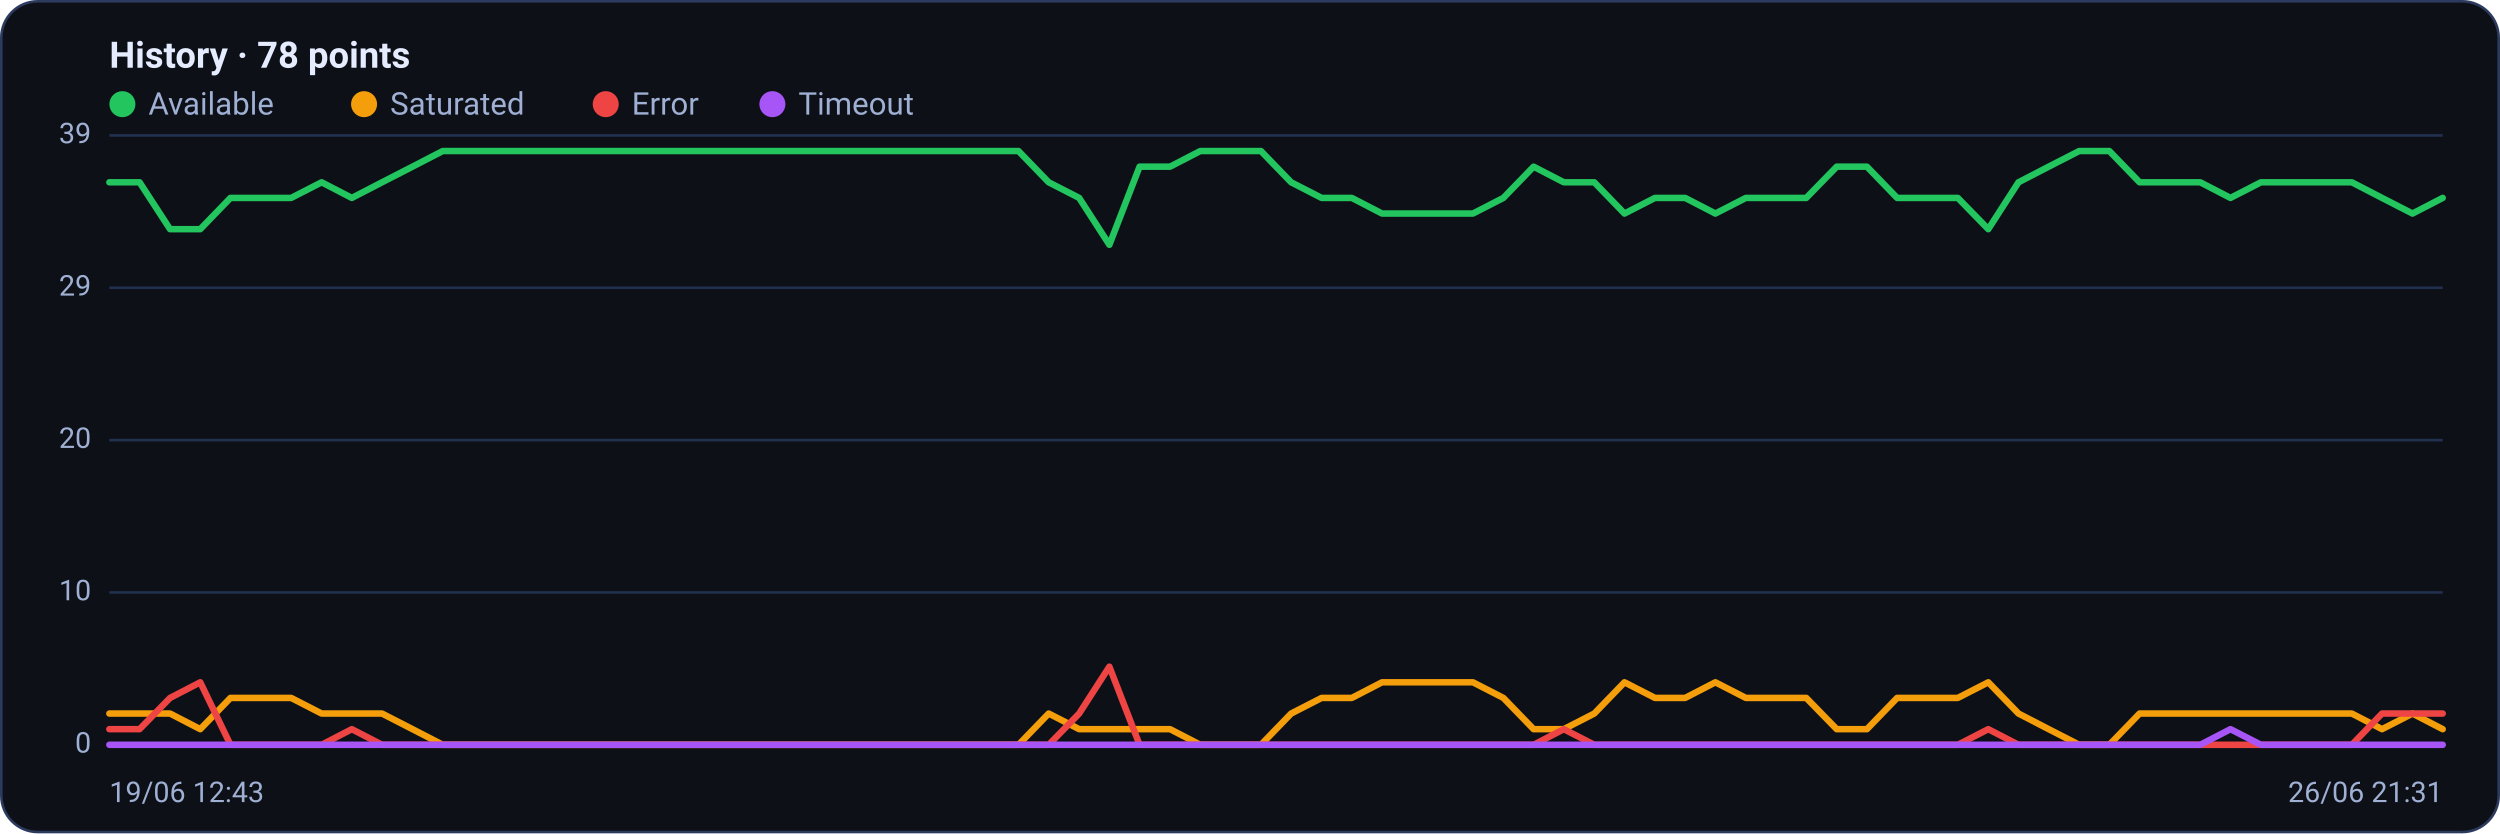
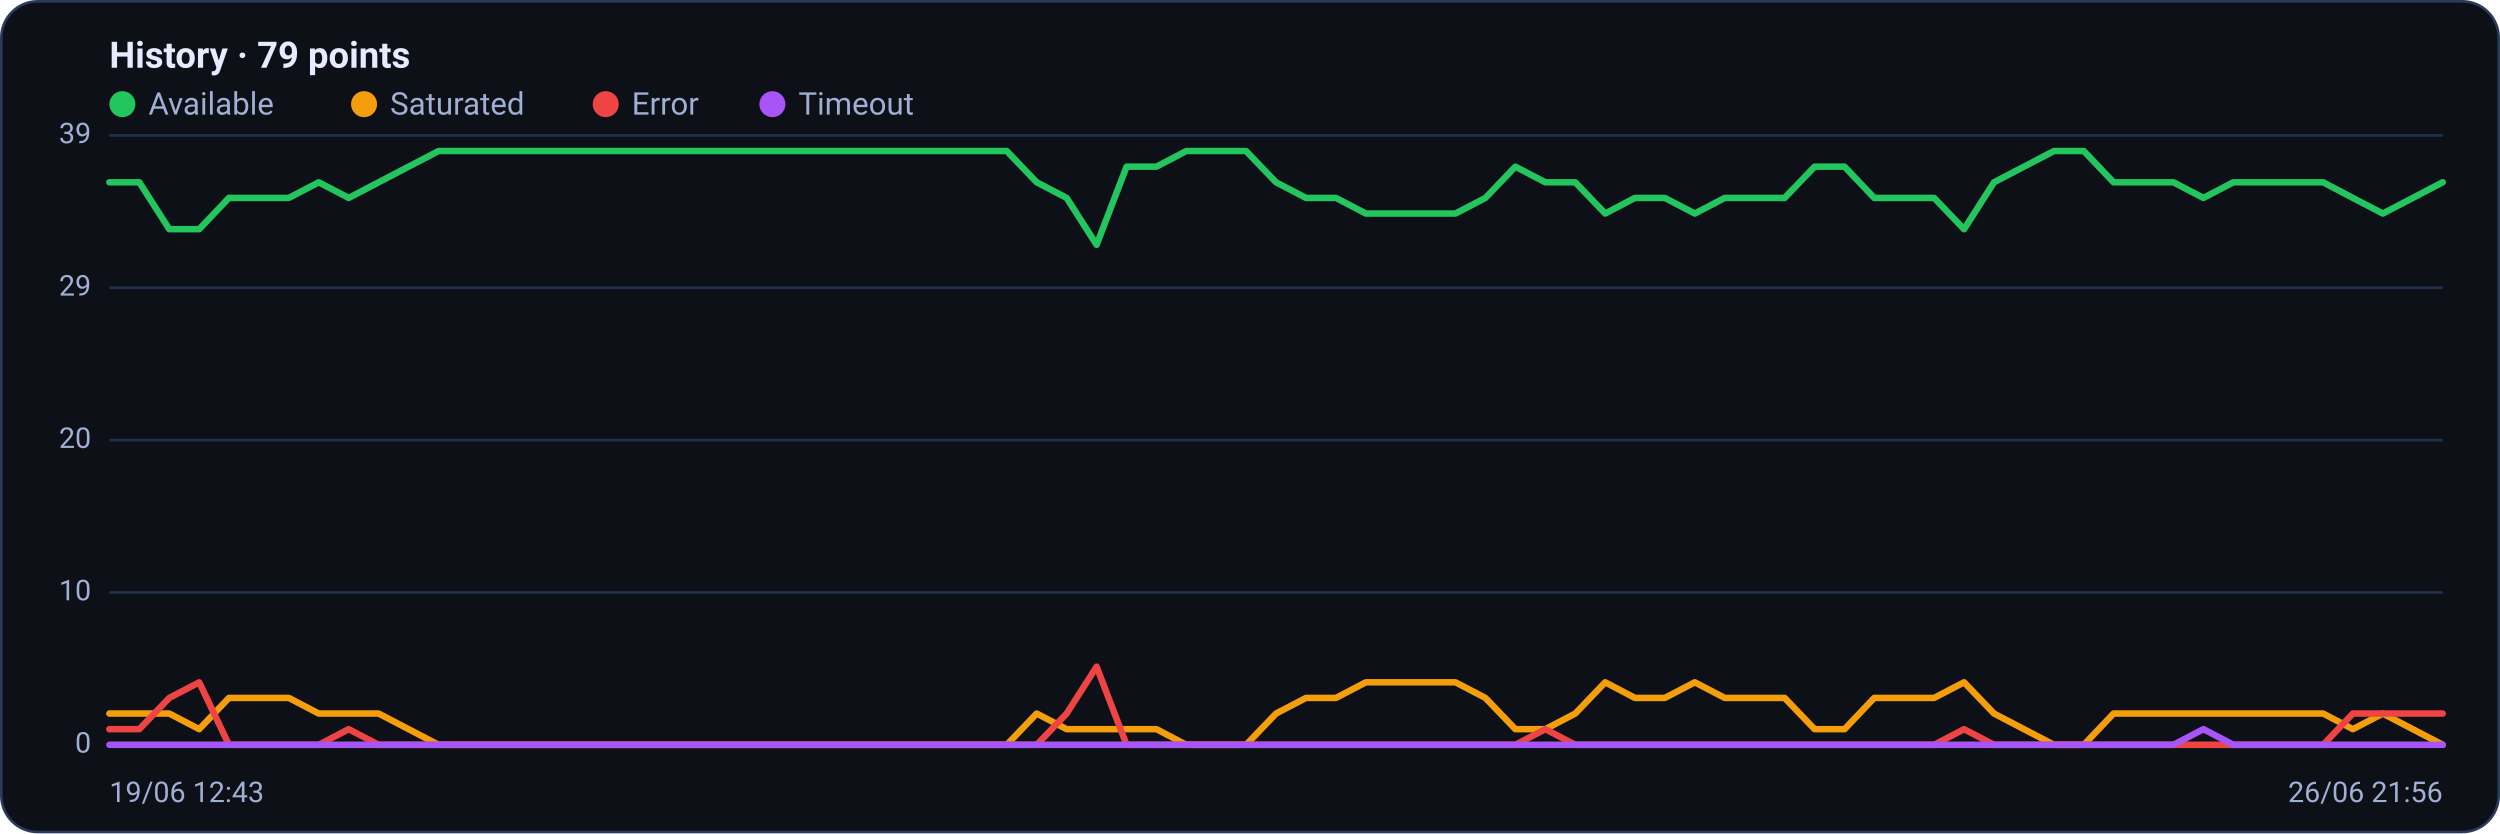
<svg xmlns="http://www.w3.org/2000/svg" viewBox="0 0 960 320" width="960" height="320" font-family="Segoe UI, system-ui, -apple-system, Roboto, Helvetica, Arial, sans-serif" role="img" aria-label="Availability history per region">
  <rect x="0.5" y="0.5" width="959" height="319" rx="14" fill="#0d1117" stroke="#2c3a5e" />
-   <text x="42" y="26" font-size="14" font-weight="600" fill="#e6ecff">History · 78 points</text>
+   <text x="42" y="26" font-size="14" font-weight="600" fill="#e6ecff">History · 79 points</text>
  <circle cx="47" cy="40" r="5" fill="#22c55e" />
  <text x="57" y="44" font-size="12" fill="#9fb0d4">Available</text>
  <circle cx="139.8" cy="40" r="5" fill="#f59e0b" />
  <text x="149.8" y="44" font-size="12" fill="#9fb0d4">Saturated</text>
  <circle cx="232.6" cy="40" r="5" fill="#ef4444" />
  <text x="242.6" y="44" font-size="12" fill="#9fb0d4">Error</text>
  <circle cx="296.6" cy="40" r="5" fill="#a855f7" />
  <text x="306.6" y="44" font-size="12" fill="#9fb0d4">Timeout</text>
  <line x1="42" y1="286.0" x2="938" y2="286.0" stroke="#21304f" stroke-width="1" />
  <text x="35" y="289.0" text-anchor="end" font-size="11" fill="#9fb0d4">0</text>
  <line x1="42" y1="227.5" x2="938" y2="227.5" stroke="#21304f" stroke-width="1" />
  <text x="35" y="230.5" text-anchor="end" font-size="11" fill="#9fb0d4">10</text>
  <line x1="42" y1="169.0" x2="938" y2="169.0" stroke="#21304f" stroke-width="1" />
  <text x="35" y="172.0" text-anchor="end" font-size="11" fill="#9fb0d4">20</text>
  <line x1="42" y1="110.5" x2="938" y2="110.5" stroke="#21304f" stroke-width="1" />
  <text x="35" y="113.5" text-anchor="end" font-size="11" fill="#9fb0d4">29</text>
  <line x1="42" y1="52.0" x2="938" y2="52.0" stroke="#21304f" stroke-width="1" />
  <text x="35" y="55.0" text-anchor="end" font-size="11" fill="#9fb0d4">39</text>
-   <polyline fill="none" stroke="#22c55e" stroke-width="2.5" stroke-linejoin="round" stroke-linecap="round" points="42.0,70.0 53.6,70.0 65.3,88.0 76.9,88.0 88.5,76.0 100.2,76.0 111.8,76.0 123.5,70.0 135.1,76.0 146.7,70.0 158.4,64.0 170.0,58.0 181.6,58.0 193.3,58.0 204.9,58.0 216.5,58.0 228.2,58.0 239.8,58.0 251.5,58.0 263.1,58.0 274.7,58.0 286.4,58.0 298.0,58.0 309.6,58.0 321.3,58.0 332.9,58.0 344.5,58.0 356.2,58.0 367.8,58.0 379.5,58.0 391.1,58.0 402.7,70.0 414.4,76.0 426.0,94.0 437.6,64.0 449.3,64.0 460.9,58.0 472.5,58.0 484.2,58.0 495.8,70.0 507.5,76.0 519.1,76.0 530.7,82.0 542.4,82.0 554.0,82.0 565.6,82.0 577.3,76.0 588.9,64.0 600.5,70.0 612.2,70.0 623.8,82.0 635.5,76.0 647.1,76.0 658.7,82.0 670.4,76.0 682.0,76.0 693.6,76.0 705.3,64.0 716.9,64.0 728.5,76.0 740.2,76.0 751.8,76.0 763.5,88.0 775.1,70.0 786.7,64.0 798.4,58.0 810.0,58.0 821.6,70.0 833.3,70.0 844.9,70.0 856.5,76.0 868.2,70.0 879.8,70.0 891.5,70.0 903.1,70.0 914.7,76.0 926.4,82.0 938.0,76.0" />
-   <polyline fill="none" stroke="#f59e0b" stroke-width="2.5" stroke-linejoin="round" stroke-linecap="round" points="42.0,274.0 53.6,274.0 65.3,274.0 76.9,280.0 88.5,268.0 100.2,268.0 111.8,268.0 123.5,274.0 135.1,274.0 146.7,274.0 158.4,280.0 170.0,286.0 181.6,286.0 193.3,286.0 204.9,286.0 216.5,286.0 228.2,286.0 239.8,286.0 251.5,286.0 263.1,286.0 274.7,286.0 286.4,286.0 298.0,286.0 309.6,286.0 321.3,286.0 332.9,286.0 344.5,286.0 356.2,286.0 367.8,286.0 379.5,286.0 391.1,286.0 402.7,274.0 414.4,280.0 426.0,280.0 437.6,280.0 449.3,280.0 460.9,286.0 472.5,286.0 484.2,286.0 495.8,274.0 507.5,268.0 519.1,268.0 530.7,262.0 542.4,262.0 554.0,262.0 565.6,262.0 577.3,268.0 588.9,280.0 600.5,280.0 612.2,274.0 623.8,262.0 635.5,268.0 647.1,268.0 658.7,262.0 670.4,268.0 682.0,268.0 693.6,268.0 705.3,280.0 716.9,280.0 728.5,268.0 740.2,268.0 751.8,268.0 763.5,262.0 775.1,274.0 786.7,280.0 798.4,286.0 810.0,286.0 821.6,274.0 833.3,274.0 844.9,274.0 856.5,274.0 868.2,274.0 879.8,274.0 891.5,274.0 903.1,274.0 914.7,280.0 926.4,274.0 938.0,280.0" />
-   <polyline fill="none" stroke="#ef4444" stroke-width="2.5" stroke-linejoin="round" stroke-linecap="round" points="42.0,280.0 53.6,280.0 65.3,268.0 76.9,262.0 88.5,286.0 100.2,286.0 111.8,286.0 123.5,286.0 135.1,280.0 146.7,286.0 158.4,286.0 170.0,286.0 181.6,286.0 193.3,286.0 204.9,286.0 216.5,286.0 228.2,286.0 239.8,286.0 251.5,286.0 263.1,286.0 274.7,286.0 286.4,286.0 298.0,286.0 309.6,286.0 321.3,286.0 332.9,286.0 344.5,286.0 356.2,286.0 367.8,286.0 379.5,286.0 391.1,286.0 402.7,286.0 414.4,274.0 426.0,256.0 437.6,286.0 449.3,286.0 460.9,286.0 472.5,286.0 484.2,286.0 495.8,286.0 507.5,286.0 519.1,286.0 530.7,286.0 542.4,286.0 554.0,286.0 565.6,286.0 577.3,286.0 588.9,286.0 600.5,280.0 612.2,286.0 623.8,286.0 635.5,286.0 647.1,286.0 658.7,286.0 670.4,286.0 682.0,286.0 693.6,286.0 705.3,286.0 716.9,286.0 728.5,286.0 740.2,286.0 751.8,286.0 763.5,280.0 775.1,286.0 786.7,286.0 798.4,286.0 810.0,286.0 821.6,286.0 833.3,286.0 844.9,286.0 856.5,286.0 868.2,286.0 879.8,286.0 891.5,286.0 903.1,286.0 914.7,274.0 926.4,274.0 938.0,274.0" />
-   <polyline fill="none" stroke="#a855f7" stroke-width="2.5" stroke-linejoin="round" stroke-linecap="round" points="42.0,286.0 53.6,286.0 65.3,286.0 76.9,286.0 88.5,286.0 100.2,286.0 111.8,286.0 123.5,286.0 135.1,286.0 146.7,286.0 158.4,286.0 170.0,286.0 181.6,286.0 193.3,286.0 204.9,286.0 216.5,286.0 228.2,286.0 239.8,286.0 251.5,286.0 263.1,286.0 274.7,286.0 286.4,286.0 298.0,286.0 309.6,286.0 321.3,286.0 332.9,286.0 344.5,286.0 356.2,286.0 367.8,286.0 379.5,286.0 391.1,286.0 402.7,286.0 414.4,286.0 426.0,286.0 437.6,286.0 449.3,286.0 460.9,286.0 472.5,286.0 484.2,286.0 495.8,286.0 507.5,286.0 519.1,286.0 530.7,286.0 542.4,286.0 554.0,286.0 565.6,286.0 577.3,286.0 588.9,286.0 600.5,286.0 612.2,286.0 623.8,286.0 635.5,286.0 647.1,286.0 658.7,286.0 670.4,286.0 682.0,286.0 693.6,286.0 705.3,286.0 716.9,286.0 728.5,286.0 740.2,286.0 751.8,286.0 763.5,286.0 775.1,286.0 786.7,286.0 798.4,286.0 810.0,286.0 821.6,286.0 833.3,286.0 844.9,286.0 856.5,280.0 868.2,286.0 879.8,286.0 891.5,286.0 903.1,286.0 914.7,286.0 926.4,286.0 938.0,286.0" />
+   <polyline fill="none" stroke="#22c55e" stroke-width="2.5" stroke-linejoin="round" stroke-linecap="round" points="42.0,70.0 53.5,70.0 65.0,88.0 76.5,88.0 87.9,76.0 99.4,76.0 110.9,76.0 122.4,70.0 133.9,76.0 145.4,70.0 156.9,64.0 168.4,58.0 179.8,58.0 191.3,58.0 202.8,58.0 214.3,58.0 225.8,58.0 237.3,58.0 248.8,58.0 260.3,58.0 271.7,58.0 283.2,58.0 294.7,58.0 306.2,58.0 317.7,58.0 329.2,58.0 340.7,58.0 352.2,58.0 363.6,58.0 375.1,58.0 386.6,58.0 398.1,70.0 409.6,76.0 421.1,94.0 432.6,64.0 444.1,64.0 455.5,58.0 467.0,58.0 478.5,58.0 490.0,70.0 501.5,76.0 513.0,76.0 524.5,82.0 535.9,82.0 547.4,82.0 558.9,82.0 570.4,76.0 581.9,64.0 593.4,70.0 604.9,70.0 616.4,82.0 627.8,76.0 639.3,76.0 650.8,82.0 662.3,76.0 673.8,76.0 685.3,76.0 696.8,64.0 708.3,64.0 719.7,76.0 731.2,76.0 742.7,76.0 754.2,88.0 765.7,70.0 777.2,64.0 788.7,58.0 800.2,58.0 811.6,70.0 823.1,70.0 834.6,70.0 846.1,76.0 857.6,70.0 869.1,70.0 880.6,70.0 892.1,70.0 903.5,76.0 915.0,82.0 926.5,76.0 938.0,70.0" />
+   <polyline fill="none" stroke="#f59e0b" stroke-width="2.5" stroke-linejoin="round" stroke-linecap="round" points="42.0,274.0 53.5,274.0 65.0,274.0 76.5,280.0 87.9,268.0 99.4,268.0 110.9,268.0 122.4,274.0 133.9,274.0 145.4,274.0 156.9,280.0 168.4,286.0 179.8,286.0 191.3,286.0 202.8,286.0 214.3,286.0 225.8,286.0 237.3,286.0 248.8,286.0 260.3,286.0 271.7,286.0 283.2,286.0 294.7,286.0 306.2,286.0 317.7,286.0 329.2,286.0 340.7,286.0 352.2,286.0 363.6,286.0 375.1,286.0 386.6,286.0 398.1,274.0 409.6,280.0 421.1,280.0 432.6,280.0 444.1,280.0 455.5,286.0 467.0,286.0 478.5,286.0 490.0,274.0 501.5,268.0 513.0,268.0 524.5,262.0 535.9,262.0 547.4,262.0 558.9,262.0 570.4,268.0 581.9,280.0 593.4,280.0 604.9,274.0 616.4,262.0 627.8,268.0 639.3,268.0 650.8,262.0 662.3,268.0 673.8,268.0 685.3,268.0 696.8,280.0 708.3,280.0 719.7,268.0 731.2,268.0 742.7,268.0 754.2,262.0 765.7,274.0 777.2,280.0 788.7,286.0 800.2,286.0 811.6,274.0 823.1,274.0 834.6,274.0 846.1,274.0 857.6,274.0 869.1,274.0 880.6,274.0 892.1,274.0 903.5,280.0 915.0,274.0 926.5,280.0 938.0,286.0" />
+   <polyline fill="none" stroke="#ef4444" stroke-width="2.5" stroke-linejoin="round" stroke-linecap="round" points="42.0,280.0 53.5,280.0 65.0,268.0 76.5,262.0 87.9,286.0 99.4,286.0 110.9,286.0 122.4,286.0 133.9,280.0 145.4,286.0 156.9,286.0 168.4,286.0 179.8,286.0 191.3,286.0 202.8,286.0 214.3,286.0 225.8,286.0 237.3,286.0 248.8,286.0 260.3,286.0 271.7,286.0 283.2,286.0 294.7,286.0 306.2,286.0 317.7,286.0 329.2,286.0 340.7,286.0 352.2,286.0 363.6,286.0 375.1,286.0 386.6,286.0 398.1,286.0 409.6,274.0 421.1,256.0 432.6,286.0 444.1,286.0 455.5,286.0 467.0,286.0 478.5,286.0 490.0,286.0 501.5,286.0 513.0,286.0 524.5,286.0 535.9,286.0 547.4,286.0 558.9,286.0 570.4,286.0 581.9,286.0 593.4,280.0 604.9,286.0 616.4,286.0 627.8,286.0 639.3,286.0 650.8,286.0 662.3,286.0 673.8,286.0 685.3,286.0 696.8,286.0 708.3,286.0 719.7,286.0 731.2,286.0 742.7,286.0 754.2,280.0 765.7,286.0 777.2,286.0 788.7,286.0 800.2,286.0 811.6,286.0 823.1,286.0 834.6,286.0 846.1,286.0 857.6,286.0 869.1,286.0 880.6,286.0 892.1,286.0 903.5,274.0 915.0,274.0 926.5,274.0 938.0,274.0" />
+   <polyline fill="none" stroke="#a855f7" stroke-width="2.5" stroke-linejoin="round" stroke-linecap="round" points="42.0,286.0 53.5,286.0 65.0,286.0 76.5,286.0 87.9,286.0 99.4,286.0 110.9,286.0 122.4,286.0 133.9,286.0 145.4,286.0 156.9,286.0 168.4,286.0 179.8,286.0 191.3,286.0 202.8,286.0 214.3,286.0 225.8,286.0 237.3,286.0 248.8,286.0 260.3,286.0 271.7,286.0 283.2,286.0 294.7,286.0 306.2,286.0 317.7,286.0 329.2,286.0 340.7,286.0 352.2,286.0 363.6,286.0 375.1,286.0 386.6,286.0 398.1,286.0 409.6,286.0 421.1,286.0 432.6,286.0 444.1,286.0 455.5,286.0 467.0,286.0 478.5,286.0 490.0,286.0 501.5,286.0 513.0,286.0 524.5,286.0 535.9,286.0 547.4,286.0 558.9,286.0 570.4,286.0 581.9,286.0 593.4,286.0 604.9,286.0 616.4,286.0 627.8,286.0 639.3,286.0 650.8,286.0 662.3,286.0 673.8,286.0 685.3,286.0 696.8,286.0 708.3,286.0 719.7,286.0 731.2,286.0 742.7,286.0 754.2,286.0 765.7,286.0 777.2,286.0 788.7,286.0 800.2,286.0 811.6,286.0 823.1,286.0 834.6,286.0 846.1,280.0 857.6,286.0 869.1,286.0 880.6,286.0 892.1,286.0 903.5,286.0 915.0,286.0 926.5,286.0 938.0,286.0" />
  <text x="42" y="308" font-size="11" fill="#9fb0d4">19/06 12:43</text>
-   <text x="938" y="308" text-anchor="end" font-size="11" fill="#9fb0d4">26/06 21:31</text>
+   <text x="938" y="308" text-anchor="end" font-size="11" fill="#9fb0d4">26/06 21:56</text>
</svg>
